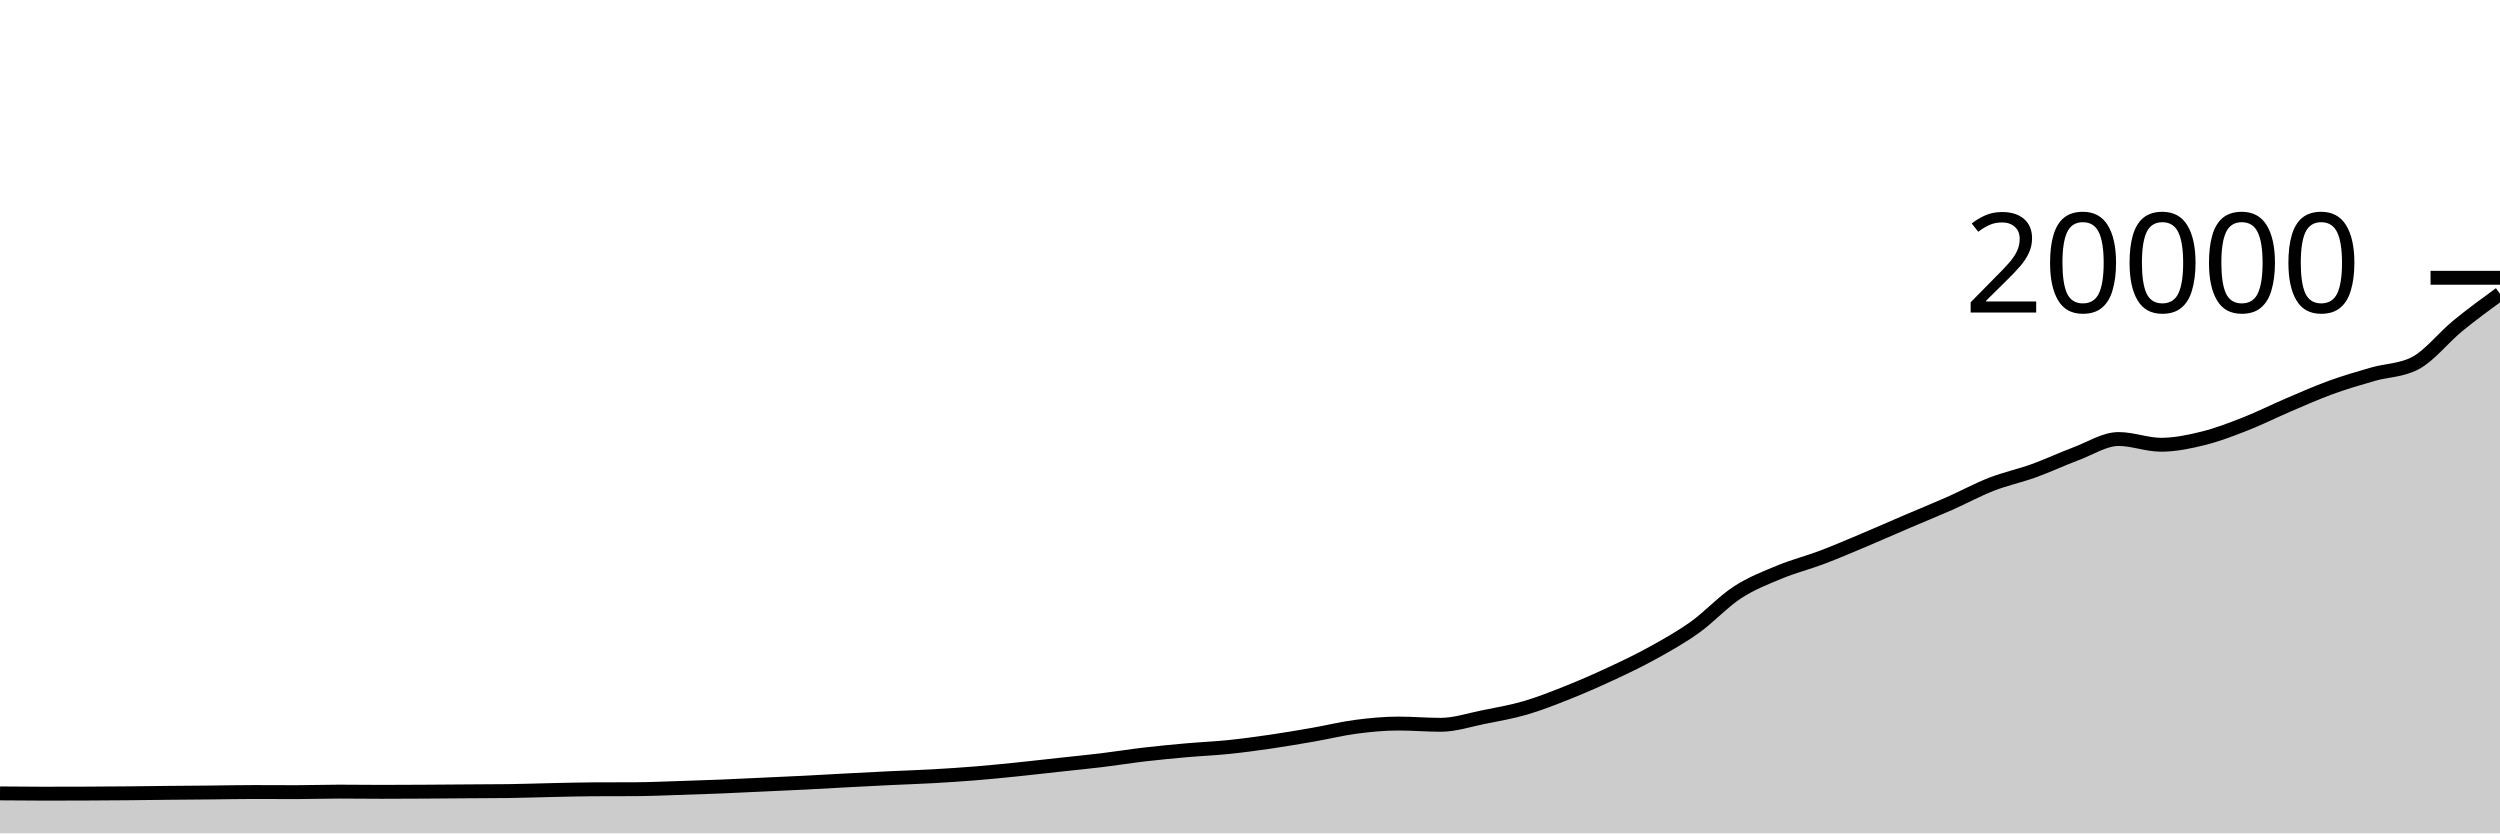
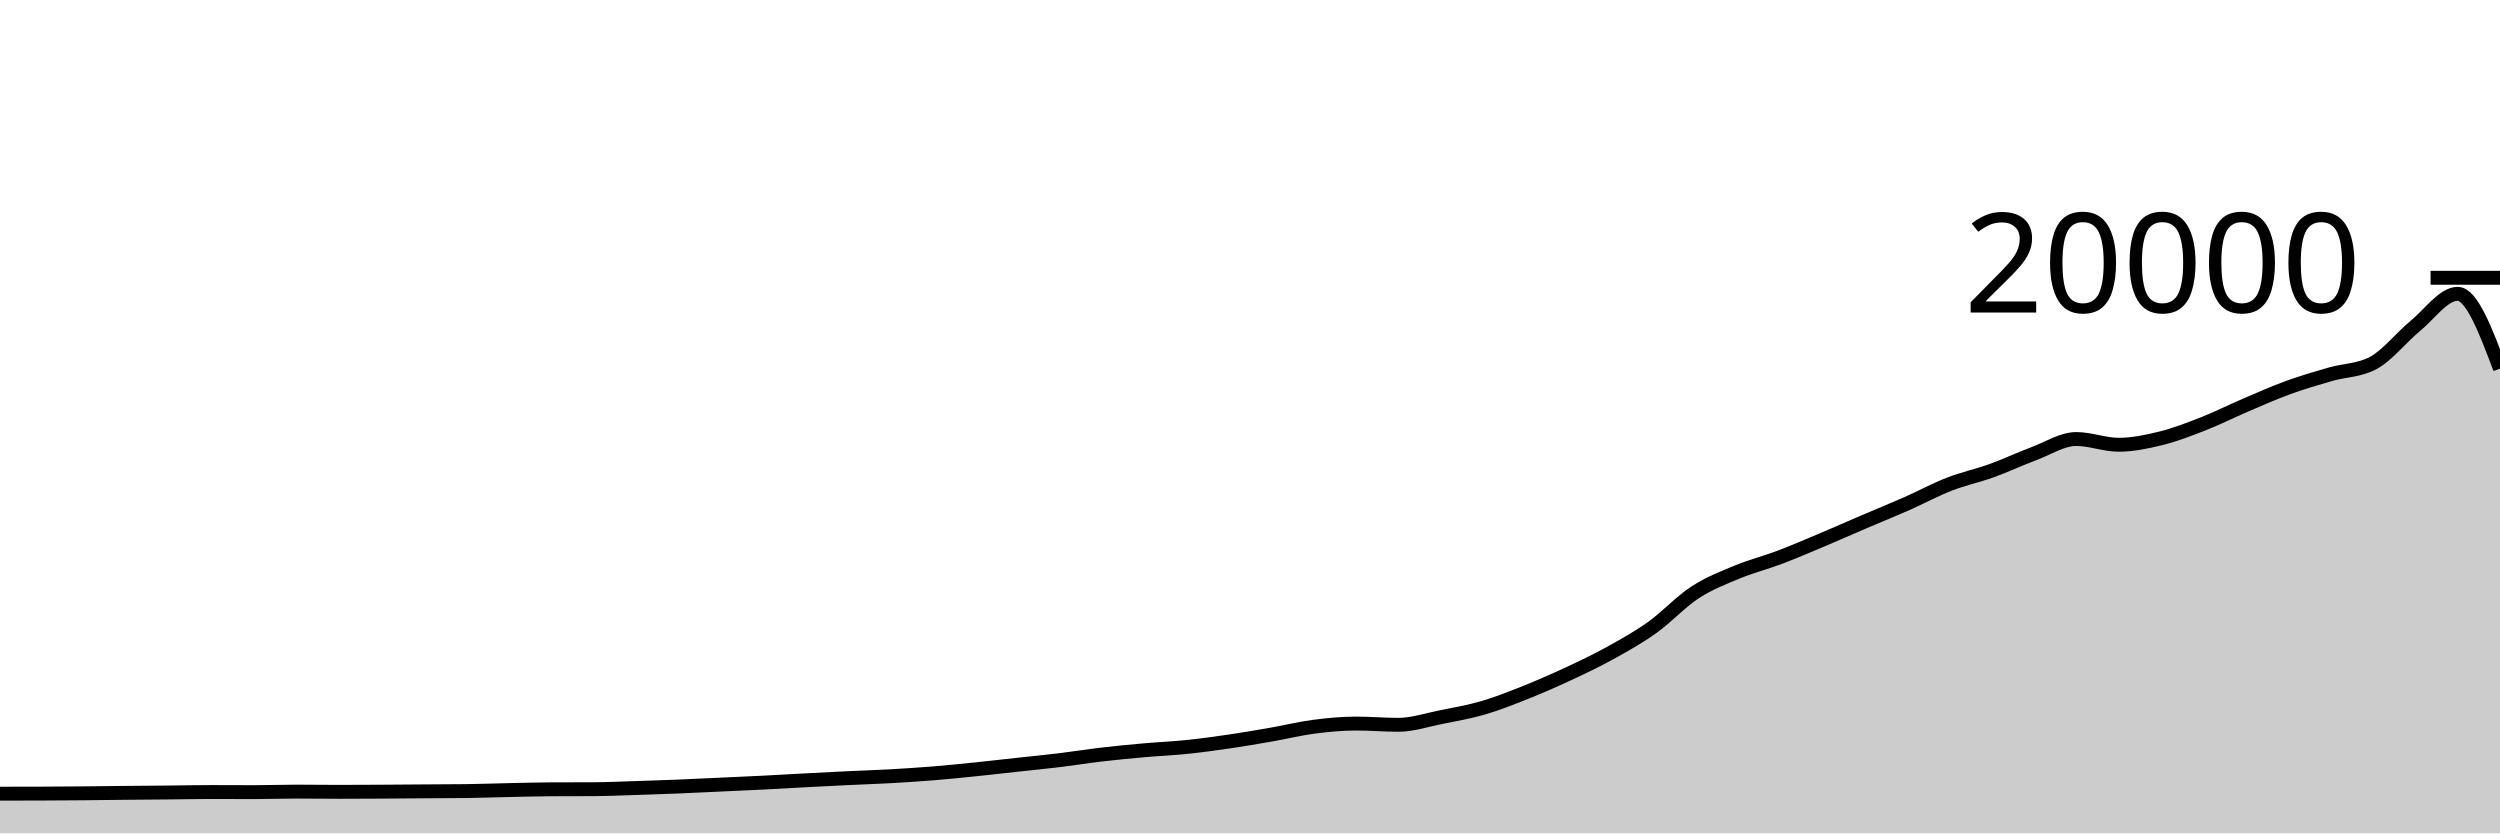
<svg xmlns="http://www.w3.org/2000/svg" viewBox="0 0 180 60">
  <g transform="translate(0,20)">
-     <path class="area" fill="rgba(0, 0, 0, 0.2)" d="M0,37.124C1.017,37.134,2.034,37.144,3.051,37.144C4.068,37.144,5.085,37.142,6.102,37.138C7.119,37.134,8.136,37.127,9.153,37.118C10.169,37.109,11.186,37.094,12.203,37.084C13.22,37.074,14.237,37.068,15.254,37.058C16.271,37.048,17.288,37.026,18.305,37.026C19.322,37.026,20.339,37.034,21.356,37.034C22.373,37.034,23.39,36.996,24.407,36.996C25.424,36.996,26.441,37.012,27.458,37.012C28.475,37.012,29.492,37.006,30.508,37C31.525,36.994,32.542,36.985,33.559,36.978C34.576,36.971,35.593,36.971,36.61,36.958C37.627,36.945,38.644,36.907,39.661,36.886C40.678,36.865,41.695,36.835,42.712,36.83C43.729,36.825,44.746,36.827,45.763,36.822C46.78,36.817,47.797,36.77,48.814,36.738C49.831,36.706,50.847,36.673,51.864,36.632C52.881,36.591,53.898,36.539,54.915,36.492C55.932,36.445,56.949,36.401,57.966,36.35C58.983,36.299,60,36.238,61.017,36.184C62.034,36.13,63.051,36.077,64.068,36.028C65.085,35.979,66.102,35.949,67.119,35.892C68.136,35.835,69.153,35.77,70.169,35.688C71.186,35.606,72.203,35.504,73.22,35.4C74.237,35.296,75.254,35.177,76.271,35.066C77.288,34.955,78.305,34.857,79.322,34.734C80.339,34.611,81.356,34.445,82.373,34.326C83.39,34.207,84.407,34.11,85.424,34.02C86.441,33.93,87.458,33.889,88.475,33.784C89.492,33.679,90.508,33.541,91.525,33.392C92.542,33.243,93.559,33.069,94.576,32.892C95.593,32.715,96.61,32.461,97.627,32.328C98.644,32.195,99.661,32.096,100.678,32.096C101.695,32.096,102.712,32.186,103.729,32.186C104.746,32.186,105.763,31.842,106.78,31.638C107.797,31.434,108.814,31.261,109.831,30.964C110.847,30.667,111.864,30.263,112.881,29.858C113.898,29.453,114.915,29.007,115.932,28.534C116.949,28.061,117.966,27.58,118.983,27.018C120,26.456,121.017,25.889,122.034,25.162C123.051,24.435,124.068,23.321,125.085,22.658C126.102,21.995,127.119,21.606,128.136,21.184C129.153,20.762,130.169,20.511,131.186,20.126C132.203,19.741,133.22,19.302,134.237,18.874C135.254,18.446,136.271,17.993,137.288,17.558C138.305,17.123,139.322,16.713,140.339,16.264C141.356,15.815,142.373,15.26,143.39,14.864C144.407,14.468,145.424,14.257,146.441,13.89C147.458,13.523,148.475,13.042,149.492,12.662C150.508,12.282,151.525,11.61,152.542,11.61C153.559,11.61,154.576,12.022,155.593,12.022C156.61,12.022,157.627,11.808,158.644,11.556C159.661,11.304,160.678,10.909,161.695,10.51C162.712,10.111,163.729,9.596,164.746,9.162C165.763,8.728,166.78,8.274,167.797,7.904C168.814,7.534,169.831,7.236,170.847,6.944C171.864,6.652,172.881,6.679,173.898,6.15C174.915,5.621,175.932,4.303,176.949,3.47C177.966,2.637,178.983,1.896,180,1.154L180,40C178.983,40,177.966,40,176.949,40C175.932,40,174.915,40,173.898,40C172.881,40,171.864,40,170.847,40C169.831,40,168.814,40,167.797,40C166.78,40,165.763,40,164.746,40C163.729,40,162.712,40,161.695,40C160.678,40,159.661,40,158.644,40C157.627,40,156.61,40,155.593,40C154.576,40,153.559,40,152.542,40C151.525,40,150.508,40,149.492,40C148.475,40,147.458,40,146.441,40C145.424,40,144.407,40,143.39,40C142.373,40,141.356,40,140.339,40C139.322,40,138.305,40,137.288,40C136.271,40,135.254,40,134.237,40C133.22,40,132.203,40,131.186,40C130.169,40,129.153,40,128.136,40C127.119,40,126.102,40,125.085,40C124.068,40,123.051,40,122.034,40C121.017,40,120,40,118.983,40C117.966,40,116.949,40,115.932,40C114.915,40,113.898,40,112.881,40C111.864,40,110.847,40,109.831,40C108.814,40,107.797,40,106.78,40C105.763,40,104.746,40,103.729,40C102.712,40,101.695,40,100.678,40C99.661,40,98.644,40,97.627,40C96.61,40,95.593,40,94.576,40C93.559,40,92.542,40,91.525,40C90.508,40,89.492,40,88.475,40C87.458,40,86.441,40,85.424,40C84.407,40,83.39,40,82.373,40C81.356,40,80.339,40,79.322,40C78.305,40,77.288,40,76.271,40C75.254,40,74.237,40,73.22,40C72.203,40,71.186,40,70.169,40C69.153,40,68.136,40,67.119,40C66.102,40,65.085,40,64.068,40C63.051,40,62.034,40,61.017,40C60,40,58.983,40,57.966,40C56.949,40,55.932,40,54.915,40C53.898,40,52.881,40,51.864,40C50.847,40,49.831,40,48.814,40C47.797,40,46.78,40,45.763,40C44.746,40,43.729,40,42.712,40C41.695,40,40.678,40,39.661,40C38.644,40,37.627,40,36.61,40C35.593,40,34.576,40,33.559,40C32.542,40,31.525,40,30.508,40C29.492,40,28.475,40,27.458,40C26.441,40,25.424,40,24.407,40C23.39,40,22.373,40,21.356,40C20.339,40,19.322,40,18.305,40C17.288,40,16.271,40,15.254,40C14.237,40,13.22,40,12.203,40C11.186,40,10.169,40,9.153,40C8.136,40,7.119,40,6.102,40C5.085,40,4.068,40,3.051,40C2.034,40,1.017,40,0,40Z" />
-     <path class="line" stroke="black" fill="none" d="M0,37.124C1.017,37.134,2.034,37.144,3.051,37.144C4.068,37.144,5.085,37.142,6.102,37.138C7.119,37.134,8.136,37.127,9.153,37.118C10.169,37.109,11.186,37.094,12.203,37.084C13.22,37.074,14.237,37.068,15.254,37.058C16.271,37.048,17.288,37.026,18.305,37.026C19.322,37.026,20.339,37.034,21.356,37.034C22.373,37.034,23.39,36.996,24.407,36.996C25.424,36.996,26.441,37.012,27.458,37.012C28.475,37.012,29.492,37.006,30.508,37C31.525,36.994,32.542,36.985,33.559,36.978C34.576,36.971,35.593,36.971,36.61,36.958C37.627,36.945,38.644,36.907,39.661,36.886C40.678,36.865,41.695,36.835,42.712,36.83C43.729,36.825,44.746,36.827,45.763,36.822C46.78,36.817,47.797,36.77,48.814,36.738C49.831,36.706,50.847,36.673,51.864,36.632C52.881,36.591,53.898,36.539,54.915,36.492C55.932,36.445,56.949,36.401,57.966,36.35C58.983,36.299,60,36.238,61.017,36.184C62.034,36.13,63.051,36.077,64.068,36.028C65.085,35.979,66.102,35.949,67.119,35.892C68.136,35.835,69.153,35.77,70.169,35.688C71.186,35.606,72.203,35.504,73.22,35.4C74.237,35.296,75.254,35.177,76.271,35.066C77.288,34.955,78.305,34.857,79.322,34.734C80.339,34.611,81.356,34.445,82.373,34.326C83.39,34.207,84.407,34.11,85.424,34.02C86.441,33.93,87.458,33.889,88.475,33.784C89.492,33.679,90.508,33.541,91.525,33.392C92.542,33.243,93.559,33.069,94.576,32.892C95.593,32.715,96.61,32.461,97.627,32.328C98.644,32.195,99.661,32.096,100.678,32.096C101.695,32.096,102.712,32.186,103.729,32.186C104.746,32.186,105.763,31.842,106.78,31.638C107.797,31.434,108.814,31.261,109.831,30.964C110.847,30.667,111.864,30.263,112.881,29.858C113.898,29.453,114.915,29.007,115.932,28.534C116.949,28.061,117.966,27.58,118.983,27.018C120,26.456,121.017,25.889,122.034,25.162C123.051,24.435,124.068,23.321,125.085,22.658C126.102,21.995,127.119,21.606,128.136,21.184C129.153,20.762,130.169,20.511,131.186,20.126C132.203,19.741,133.22,19.302,134.237,18.874C135.254,18.446,136.271,17.993,137.288,17.558C138.305,17.123,139.322,16.713,140.339,16.264C141.356,15.815,142.373,15.26,143.39,14.864C144.407,14.468,145.424,14.257,146.441,13.89C147.458,13.523,148.475,13.042,149.492,12.662C150.508,12.282,151.525,11.61,152.542,11.61C153.559,11.61,154.576,12.022,155.593,12.022C156.61,12.022,157.627,11.808,158.644,11.556C159.661,11.304,160.678,10.909,161.695,10.51C162.712,10.111,163.729,9.596,164.746,9.162C165.763,8.728,166.78,8.274,167.797,7.904C168.814,7.534,169.831,7.236,170.847,6.944C171.864,6.652,172.881,6.679,173.898,6.15C174.915,5.621,175.932,4.303,176.949,3.47C177.966,2.637,178.983,1.896,180,1.154" />
+     <path class="area" fill="rgba(0, 0, 0, 0.2)" d="M0,37.144C1.017,37.143,2.034,37.142,3.051,37.138C4.068,37.134,5.085,37.127,6.102,37.118C7.119,37.109,8.136,37.094,9.153,37.084C10.169,37.074,11.186,37.068,12.203,37.058C13.22,37.048,14.237,37.026,15.254,37.026C16.271,37.026,17.288,37.034,18.305,37.034C19.322,37.034,20.339,36.996,21.356,36.996C22.373,36.996,23.39,37.012,24.407,37.012C25.424,37.012,26.441,37.006,27.458,37C28.475,36.994,29.492,36.985,30.508,36.978C31.525,36.971,32.542,36.971,33.559,36.958C34.576,36.945,35.593,36.907,36.61,36.886C37.627,36.865,38.644,36.835,39.661,36.83C40.678,36.825,41.695,36.827,42.712,36.822C43.729,36.817,44.746,36.77,45.763,36.738C46.78,36.706,47.797,36.673,48.814,36.632C49.831,36.591,50.847,36.539,51.864,36.492C52.881,36.445,53.898,36.401,54.915,36.35C55.932,36.299,56.949,36.238,57.966,36.184C58.983,36.13,60,36.077,61.017,36.028C62.034,35.979,63.051,35.949,64.068,35.892C65.085,35.835,66.102,35.77,67.119,35.688C68.136,35.606,69.153,35.504,70.169,35.4C71.186,35.296,72.203,35.177,73.22,35.066C74.237,34.955,75.254,34.857,76.271,34.734C77.288,34.611,78.305,34.445,79.322,34.326C80.339,34.207,81.356,34.11,82.373,34.02C83.39,33.93,84.407,33.889,85.424,33.784C86.441,33.679,87.458,33.541,88.475,33.392C89.492,33.243,90.508,33.069,91.525,32.892C92.542,32.715,93.559,32.461,94.576,32.328C95.593,32.195,96.61,32.096,97.627,32.096C98.644,32.096,99.661,32.186,100.678,32.186C101.695,32.186,102.712,31.842,103.729,31.638C104.746,31.434,105.763,31.261,106.78,30.964C107.797,30.667,108.814,30.263,109.831,29.858C110.847,29.453,111.864,29.007,112.881,28.534C113.898,28.061,114.915,27.58,115.932,27.018C116.949,26.456,117.966,25.889,118.983,25.162C120,24.435,121.017,23.321,122.034,22.658C123.051,21.995,124.068,21.606,125.085,21.184C126.102,20.762,127.119,20.511,128.136,20.126C129.153,19.741,130.169,19.302,131.186,18.874C132.203,18.446,133.22,17.993,134.237,17.558C135.254,17.123,136.271,16.713,137.288,16.264C138.305,15.815,139.322,15.26,140.339,14.864C141.356,14.468,142.373,14.257,143.39,13.89C144.407,13.523,145.424,13.042,146.441,12.662C147.458,12.282,148.475,11.61,149.492,11.61C150.508,11.61,151.525,12.022,152.542,12.022C153.559,12.022,154.576,11.808,155.593,11.556C156.61,11.304,157.627,10.909,158.644,10.51C159.661,10.111,160.678,9.596,161.695,9.162C162.712,8.728,163.729,8.274,164.746,7.904C165.763,7.534,166.78,7.236,167.797,6.944C168.814,6.652,169.831,6.679,170.847,6.15C171.864,5.621,172.881,4.303,173.898,3.47C174.915,2.637,175.932,1.154,176.949,1.154C177.966,1.154,178.983,3.846,180,6.538L180,40C178.983,40,177.966,40,176.949,40C175.932,40,174.915,40,173.898,40C172.881,40,171.864,40,170.847,40C169.831,40,168.814,40,167.797,40C166.78,40,165.763,40,164.746,40C163.729,40,162.712,40,161.695,40C160.678,40,159.661,40,158.644,40C157.627,40,156.61,40,155.593,40C154.576,40,153.559,40,152.542,40C151.525,40,150.508,40,149.492,40C148.475,40,147.458,40,146.441,40C145.424,40,144.407,40,143.39,40C142.373,40,141.356,40,140.339,40C139.322,40,138.305,40,137.288,40C136.271,40,135.254,40,134.237,40C133.22,40,132.203,40,131.186,40C130.169,40,129.153,40,128.136,40C127.119,40,126.102,40,125.085,40C124.068,40,123.051,40,122.034,40C121.017,40,120,40,118.983,40C117.966,40,116.949,40,115.932,40C114.915,40,113.898,40,112.881,40C111.864,40,110.847,40,109.831,40C108.814,40,107.797,40,106.78,40C105.763,40,104.746,40,103.729,40C102.712,40,101.695,40,100.678,40C99.661,40,98.644,40,97.627,40C96.61,40,95.593,40,94.576,40C93.559,40,92.542,40,91.525,40C90.508,40,89.492,40,88.475,40C87.458,40,86.441,40,85.424,40C84.407,40,83.39,40,82.373,40C81.356,40,80.339,40,79.322,40C78.305,40,77.288,40,76.271,40C75.254,40,74.237,40,73.22,40C72.203,40,71.186,40,70.169,40C69.153,40,68.136,40,67.119,40C66.102,40,65.085,40,64.068,40C63.051,40,62.034,40,61.017,40C60,40,58.983,40,57.966,40C56.949,40,55.932,40,54.915,40C53.898,40,52.881,40,51.864,40C50.847,40,49.831,40,48.814,40C47.797,40,46.78,40,45.763,40C44.746,40,43.729,40,42.712,40C41.695,40,40.678,40,39.661,40C38.644,40,37.627,40,36.61,40C35.593,40,34.576,40,33.559,40C32.542,40,31.525,40,30.508,40C29.492,40,28.475,40,27.458,40C26.441,40,25.424,40,24.407,40C23.39,40,22.373,40,21.356,40C20.339,40,19.322,40,18.305,40C17.288,40,16.271,40,15.254,40C14.237,40,13.22,40,12.203,40C11.186,40,10.169,40,9.153,40C8.136,40,7.119,40,6.102,40C5.085,40,4.068,40,3.051,40C2.034,40,1.017,40,0,40Z" />
+     <path class="line" stroke="black" fill="none" d="M0,37.144C1.017,37.143,2.034,37.142,3.051,37.138C4.068,37.134,5.085,37.127,6.102,37.118C7.119,37.109,8.136,37.094,9.153,37.084C10.169,37.074,11.186,37.068,12.203,37.058C13.22,37.048,14.237,37.026,15.254,37.026C16.271,37.026,17.288,37.034,18.305,37.034C19.322,37.034,20.339,36.996,21.356,36.996C22.373,36.996,23.39,37.012,24.407,37.012C25.424,37.012,26.441,37.006,27.458,37C28.475,36.994,29.492,36.985,30.508,36.978C31.525,36.971,32.542,36.971,33.559,36.958C34.576,36.945,35.593,36.907,36.61,36.886C37.627,36.865,38.644,36.835,39.661,36.83C40.678,36.825,41.695,36.827,42.712,36.822C43.729,36.817,44.746,36.77,45.763,36.738C46.78,36.706,47.797,36.673,48.814,36.632C49.831,36.591,50.847,36.539,51.864,36.492C52.881,36.445,53.898,36.401,54.915,36.35C55.932,36.299,56.949,36.238,57.966,36.184C58.983,36.13,60,36.077,61.017,36.028C62.034,35.979,63.051,35.949,64.068,35.892C65.085,35.835,66.102,35.77,67.119,35.688C68.136,35.606,69.153,35.504,70.169,35.4C71.186,35.296,72.203,35.177,73.22,35.066C74.237,34.955,75.254,34.857,76.271,34.734C77.288,34.611,78.305,34.445,79.322,34.326C80.339,34.207,81.356,34.11,82.373,34.02C83.39,33.93,84.407,33.889,85.424,33.784C86.441,33.679,87.458,33.541,88.475,33.392C89.492,33.243,90.508,33.069,91.525,32.892C92.542,32.715,93.559,32.461,94.576,32.328C95.593,32.195,96.61,32.096,97.627,32.096C98.644,32.096,99.661,32.186,100.678,32.186C101.695,32.186,102.712,31.842,103.729,31.638C104.746,31.434,105.763,31.261,106.78,30.964C107.797,30.667,108.814,30.263,109.831,29.858C110.847,29.453,111.864,29.007,112.881,28.534C113.898,28.061,114.915,27.58,115.932,27.018C116.949,26.456,117.966,25.889,118.983,25.162C120,24.435,121.017,23.321,122.034,22.658C123.051,21.995,124.068,21.606,125.085,21.184C126.102,20.762,127.119,20.511,128.136,20.126C129.153,19.741,130.169,19.302,131.186,18.874C132.203,18.446,133.22,17.993,134.237,17.558C135.254,17.123,136.271,16.713,137.288,16.264C138.305,15.815,139.322,15.26,140.339,14.864C141.356,14.468,142.373,14.257,143.39,13.89C144.407,13.523,145.424,13.042,146.441,12.662C147.458,12.282,148.475,11.61,149.492,11.61C150.508,11.61,151.525,12.022,152.542,12.022C153.559,12.022,154.576,11.808,155.593,11.556C156.61,11.304,157.627,10.909,158.644,10.51C159.661,10.111,160.678,9.596,161.695,9.162C162.712,8.728,163.729,8.274,164.746,7.904C165.763,7.534,166.78,7.236,167.797,6.944C168.814,6.652,169.831,6.679,170.847,6.15C171.864,5.621,172.881,4.303,173.898,3.47C174.915,2.637,175.932,1.154,176.949,1.154C177.966,1.154,178.983,3.846,180,6.538" />
    <path class="axis-ceiling" stroke-width="1" stroke="black" fill="none" d="M175,0L180,0" />
    <text class="axis-ceiling-label" font-family="sans-serif" text-anchor="end" font-size="10px" x="170" y="2.5">20000</text>
  </g>
</svg>
